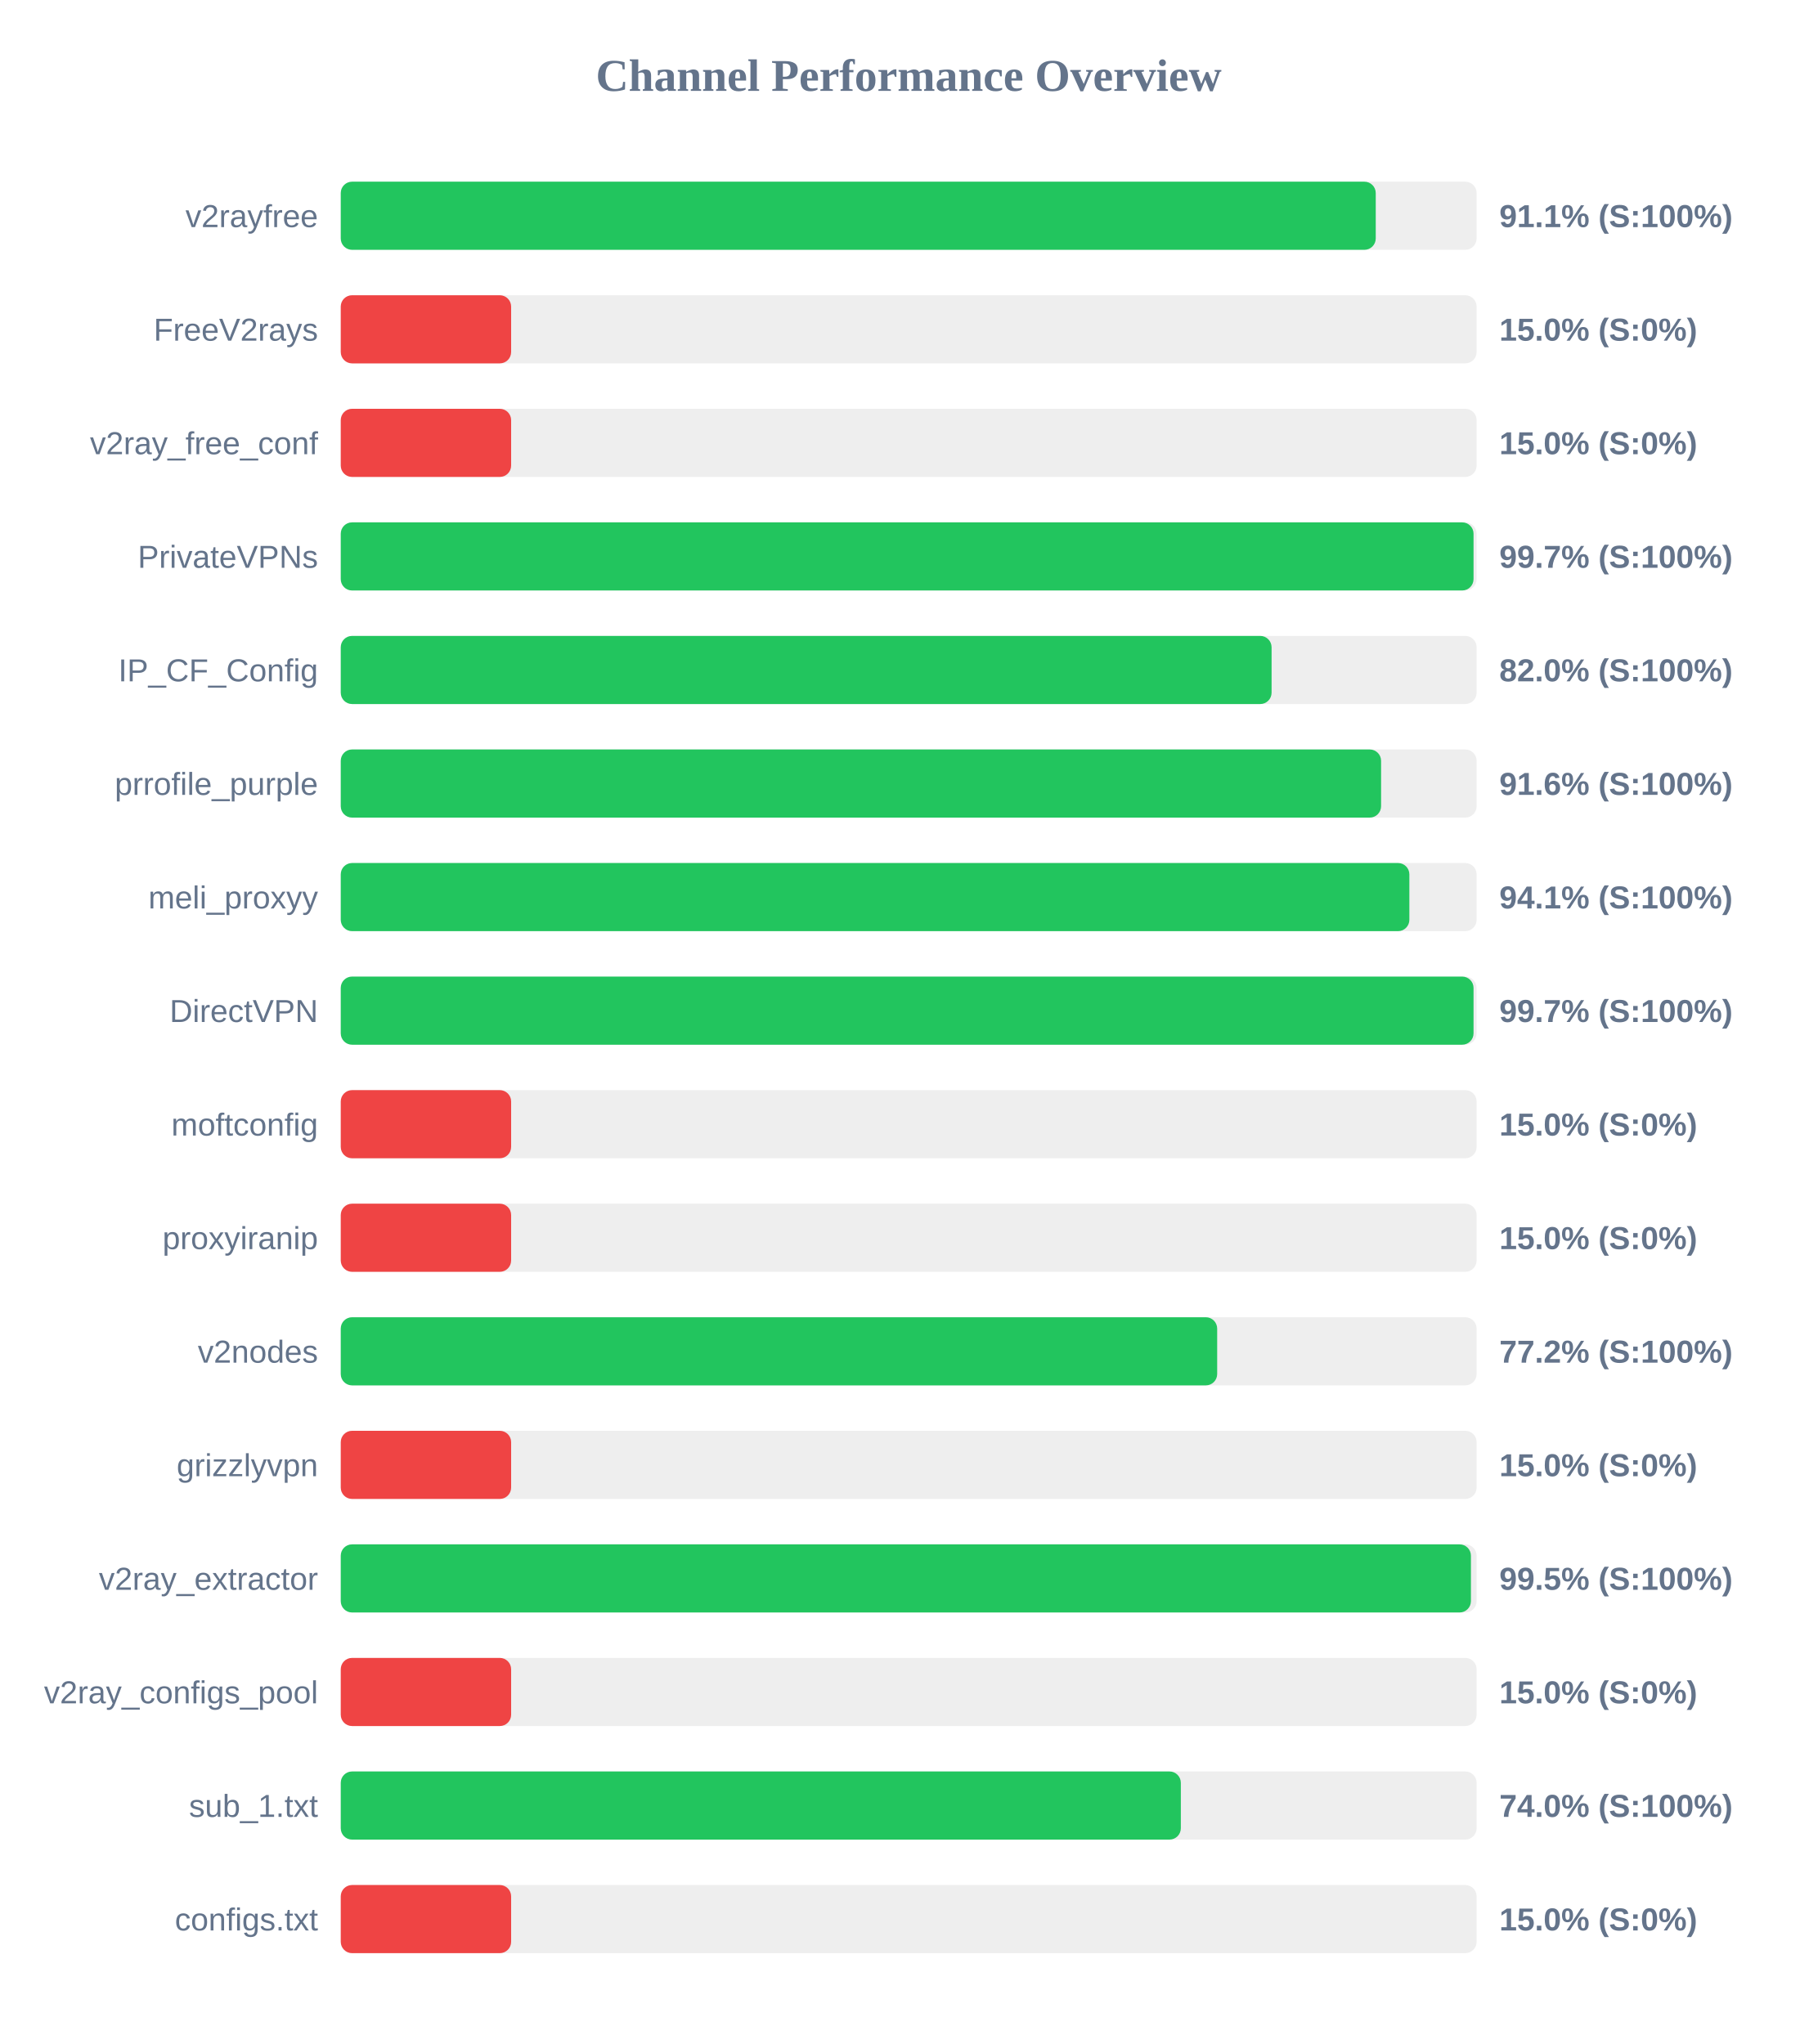
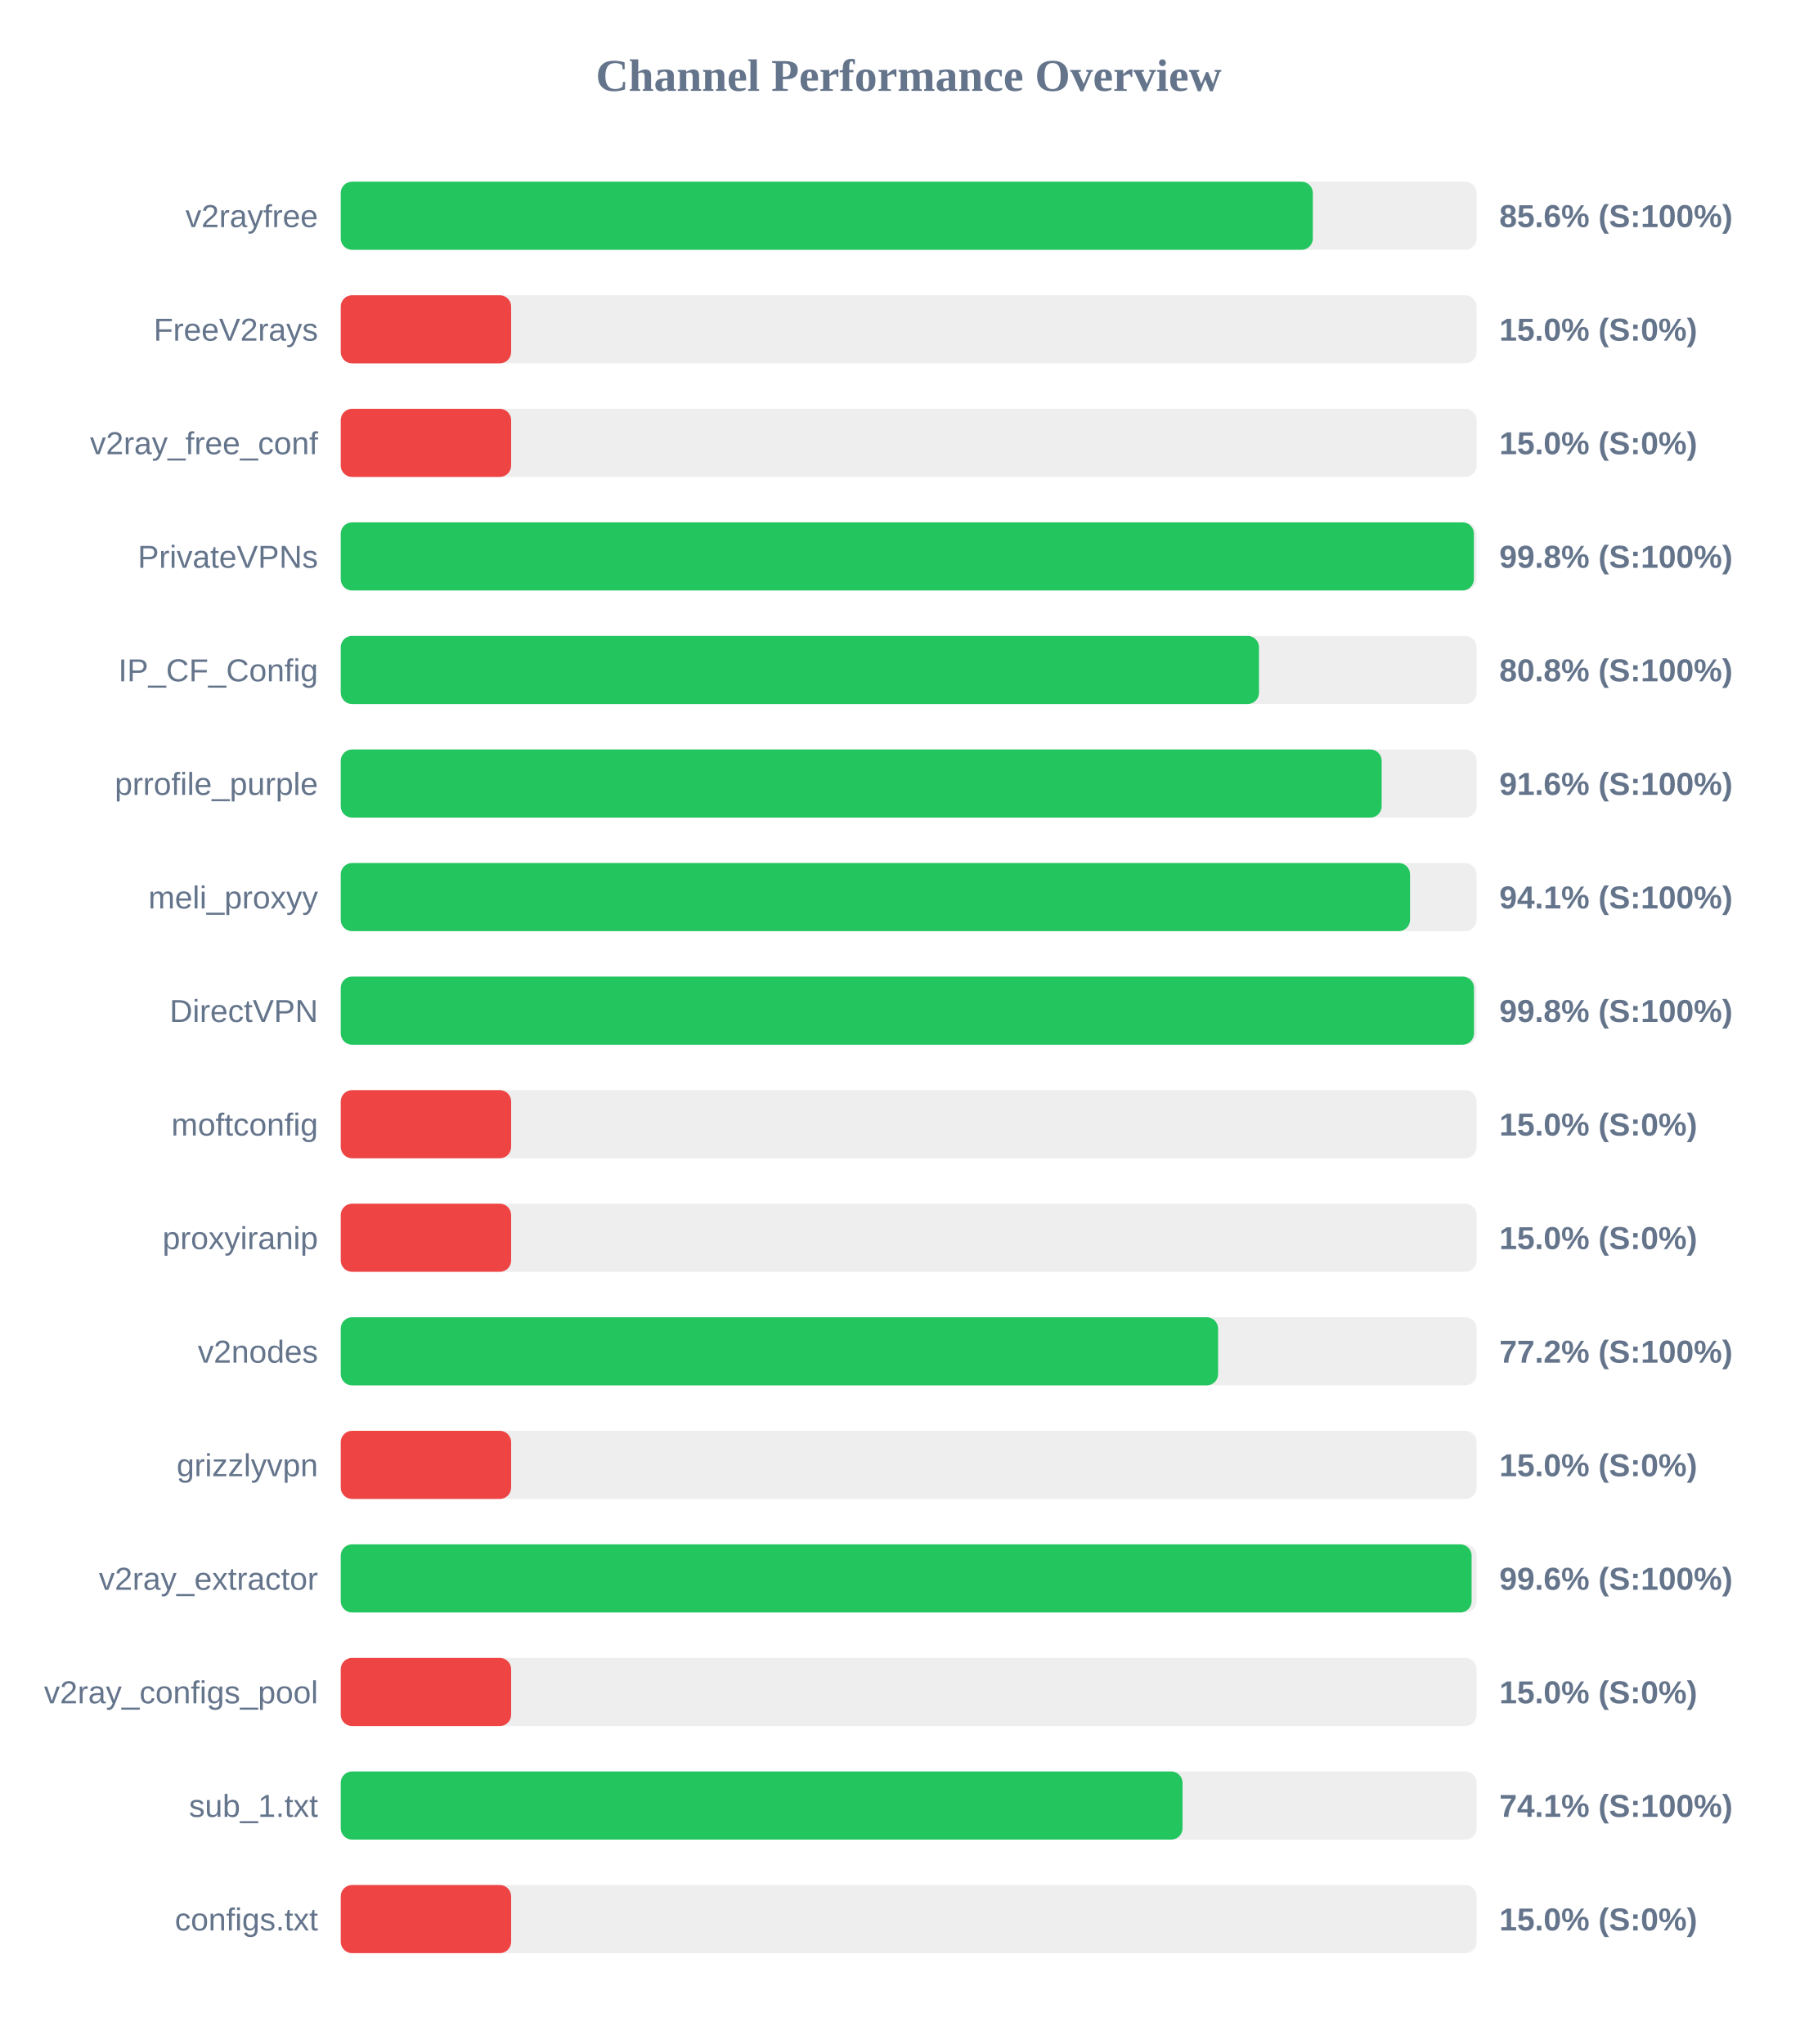
<svg xmlns="http://www.w3.org/2000/svg" width="800" height="900" version="1.1">
  <style>
        .row { font: 14px Arial; fill: #64748b; }
        .score { font: bold 14px Arial; fill: #64748b; }
    </style>
  <text x="400" y="40" text-anchor="middle" font-size="20px" font-weight="bold" fill="#64748b">Channel Performance Overview</text>
  <rect x="150" y="80" width="500" height="30" fill="#eee" rx="5" />
-   <rect x="150" y="80" width="455.6" height="30" fill="#22c55e" rx="5" />
+   <rect x="150" y="80" width="427.9" height="30" fill="#22c55e" rx="5" />
  <text x="140" y="100" text-anchor="end" class="row">v2rayfree</text>
-   <text x="660" y="100" text-anchor="start" class="score">91.1% (S:100%)</text>
+   <text x="660" y="100" text-anchor="start" class="score">85.6% (S:100%)</text>
  <rect x="150" y="130" width="500" height="30" fill="#eee" rx="5" />
  <rect x="150" y="130" width="75.0" height="30" fill="#ef4444" rx="5" />
  <text x="140" y="150" text-anchor="end" class="row">FreeV2rays</text>
  <text x="660" y="150" text-anchor="start" class="score">15.0% (S:0%)</text>
  <rect x="150" y="180" width="500" height="30" fill="#eee" rx="5" />
  <rect x="150" y="180" width="75.0" height="30" fill="#ef4444" rx="5" />
  <text x="140" y="200" text-anchor="end" class="row">v2ray_free_conf</text>
  <text x="660" y="200" text-anchor="start" class="score">15.0% (S:0%)</text>
  <rect x="150" y="230" width="500" height="30" fill="#eee" rx="5" />
-   <rect x="150" y="230" width="498.65" height="30" fill="#22c55e" rx="5" />
+   <rect x="150" y="230" width="498.8" height="30" fill="#22c55e" rx="5" />
  <text x="140" y="250" text-anchor="end" class="row">PrivateVPNs</text>
-   <text x="660" y="250" text-anchor="start" class="score">99.7% (S:100%)</text>
+   <text x="660" y="250" text-anchor="start" class="score">99.8% (S:100%)</text>
  <rect x="150" y="280" width="500" height="30" fill="#eee" rx="5" />
-   <rect x="150" y="280" width="409.75" height="30" fill="#22c55e" rx="5" />
+   <rect x="150" y="280" width="404.2" height="30" fill="#22c55e" rx="5" />
  <text x="140" y="300" text-anchor="end" class="row">IP_CF_Config</text>
-   <text x="660" y="300" text-anchor="start" class="score">82.0% (S:100%)</text>
+   <text x="660" y="300" text-anchor="start" class="score">80.8% (S:100%)</text>
  <rect x="150" y="330" width="500" height="30" fill="#eee" rx="5" />
-   <rect x="150" y="330" width="457.95" height="30" fill="#22c55e" rx="5" />
+   <rect x="150" y="330" width="458.2" height="30" fill="#22c55e" rx="5" />
  <text x="140" y="350" text-anchor="end" class="row">prrofile_purple</text>
  <text x="660" y="350" text-anchor="start" class="score">91.6% (S:100%)</text>
  <rect x="150" y="380" width="500" height="30" fill="#eee" rx="5" />
-   <rect x="150" y="380" width="470.4" height="30" fill="#22c55e" rx="5" />
+   <rect x="150" y="380" width="470.7" height="30" fill="#22c55e" rx="5" />
  <text x="140" y="400" text-anchor="end" class="row">meli_proxyy</text>
  <text x="660" y="400" text-anchor="start" class="score">94.1% (S:100%)</text>
  <rect x="150" y="430" width="500" height="30" fill="#eee" rx="5" />
-   <rect x="150" y="430" width="498.65" height="30" fill="#22c55e" rx="5" />
+   <rect x="150" y="430" width="498.85" height="30" fill="#22c55e" rx="5" />
  <text x="140" y="450" text-anchor="end" class="row">DirectVPN</text>
-   <text x="660" y="450" text-anchor="start" class="score">99.7% (S:100%)</text>
+   <text x="660" y="450" text-anchor="start" class="score">99.8% (S:100%)</text>
  <rect x="150" y="480" width="500" height="30" fill="#eee" rx="5" />
  <rect x="150" y="480" width="75.0" height="30" fill="#ef4444" rx="5" />
  <text x="140" y="500" text-anchor="end" class="row">moftconfig</text>
  <text x="660" y="500" text-anchor="start" class="score">15.0% (S:0%)</text>
  <rect x="150" y="530" width="500" height="30" fill="#eee" rx="5" />
  <rect x="150" y="530" width="75.0" height="30" fill="#ef4444" rx="5" />
  <text x="140" y="550" text-anchor="end" class="row">proxyiranip</text>
  <text x="660" y="550" text-anchor="start" class="score">15.0% (S:0%)</text>
  <rect x="150" y="580" width="500" height="30" fill="#eee" rx="5" />
-   <rect x="150" y="580" width="385.8" height="30" fill="#22c55e" rx="5" />
+   <rect x="150" y="580" width="386.2" height="30" fill="#22c55e" rx="5" />
  <text x="140" y="600" text-anchor="end" class="row">v2nodes</text>
  <text x="660" y="600" text-anchor="start" class="score">77.2% (S:100%)</text>
  <rect x="150" y="630" width="500" height="30" fill="#eee" rx="5" />
  <rect x="150" y="630" width="75.0" height="30" fill="#ef4444" rx="5" />
  <text x="140" y="650" text-anchor="end" class="row">grizzlyvpn</text>
  <text x="660" y="650" text-anchor="start" class="score">15.0% (S:0%)</text>
  <rect x="150" y="680" width="500" height="30" fill="#eee" rx="5" />
-   <rect x="150" y="680" width="497.5" height="30" fill="#22c55e" rx="5" />
+   <rect x="150" y="680" width="497.8" height="30" fill="#22c55e" rx="5" />
  <text x="140" y="700" text-anchor="end" class="row">v2ray_extractor</text>
-   <text x="660" y="700" text-anchor="start" class="score">99.5% (S:100%)</text>
+   <text x="660" y="700" text-anchor="start" class="score">99.6% (S:100%)</text>
  <rect x="150" y="730" width="500" height="30" fill="#eee" rx="5" />
  <rect x="150" y="730" width="75.0" height="30" fill="#ef4444" rx="5" />
  <text x="140" y="750" text-anchor="end" class="row">v2ray_configs_pool</text>
  <text x="660" y="750" text-anchor="start" class="score">15.0% (S:0%)</text>
  <rect x="150" y="780" width="500" height="30" fill="#eee" rx="5" />
-   <rect x="150" y="780" width="369.8" height="30" fill="#22c55e" rx="5" />
+   <rect x="150" y="780" width="370.55" height="30" fill="#22c55e" rx="5" />
  <text x="140" y="800" text-anchor="end" class="row">sub_1.txt</text>
-   <text x="660" y="800" text-anchor="start" class="score">74.0% (S:100%)</text>
+   <text x="660" y="800" text-anchor="start" class="score">74.1% (S:100%)</text>
  <rect x="150" y="830" width="500" height="30" fill="#eee" rx="5" />
  <rect x="150" y="830" width="75.0" height="30" fill="#ef4444" rx="5" />
  <text x="140" y="850" text-anchor="end" class="row">configs.txt</text>
  <text x="660" y="850" text-anchor="start" class="score">15.0% (S:0%)</text>
</svg>
